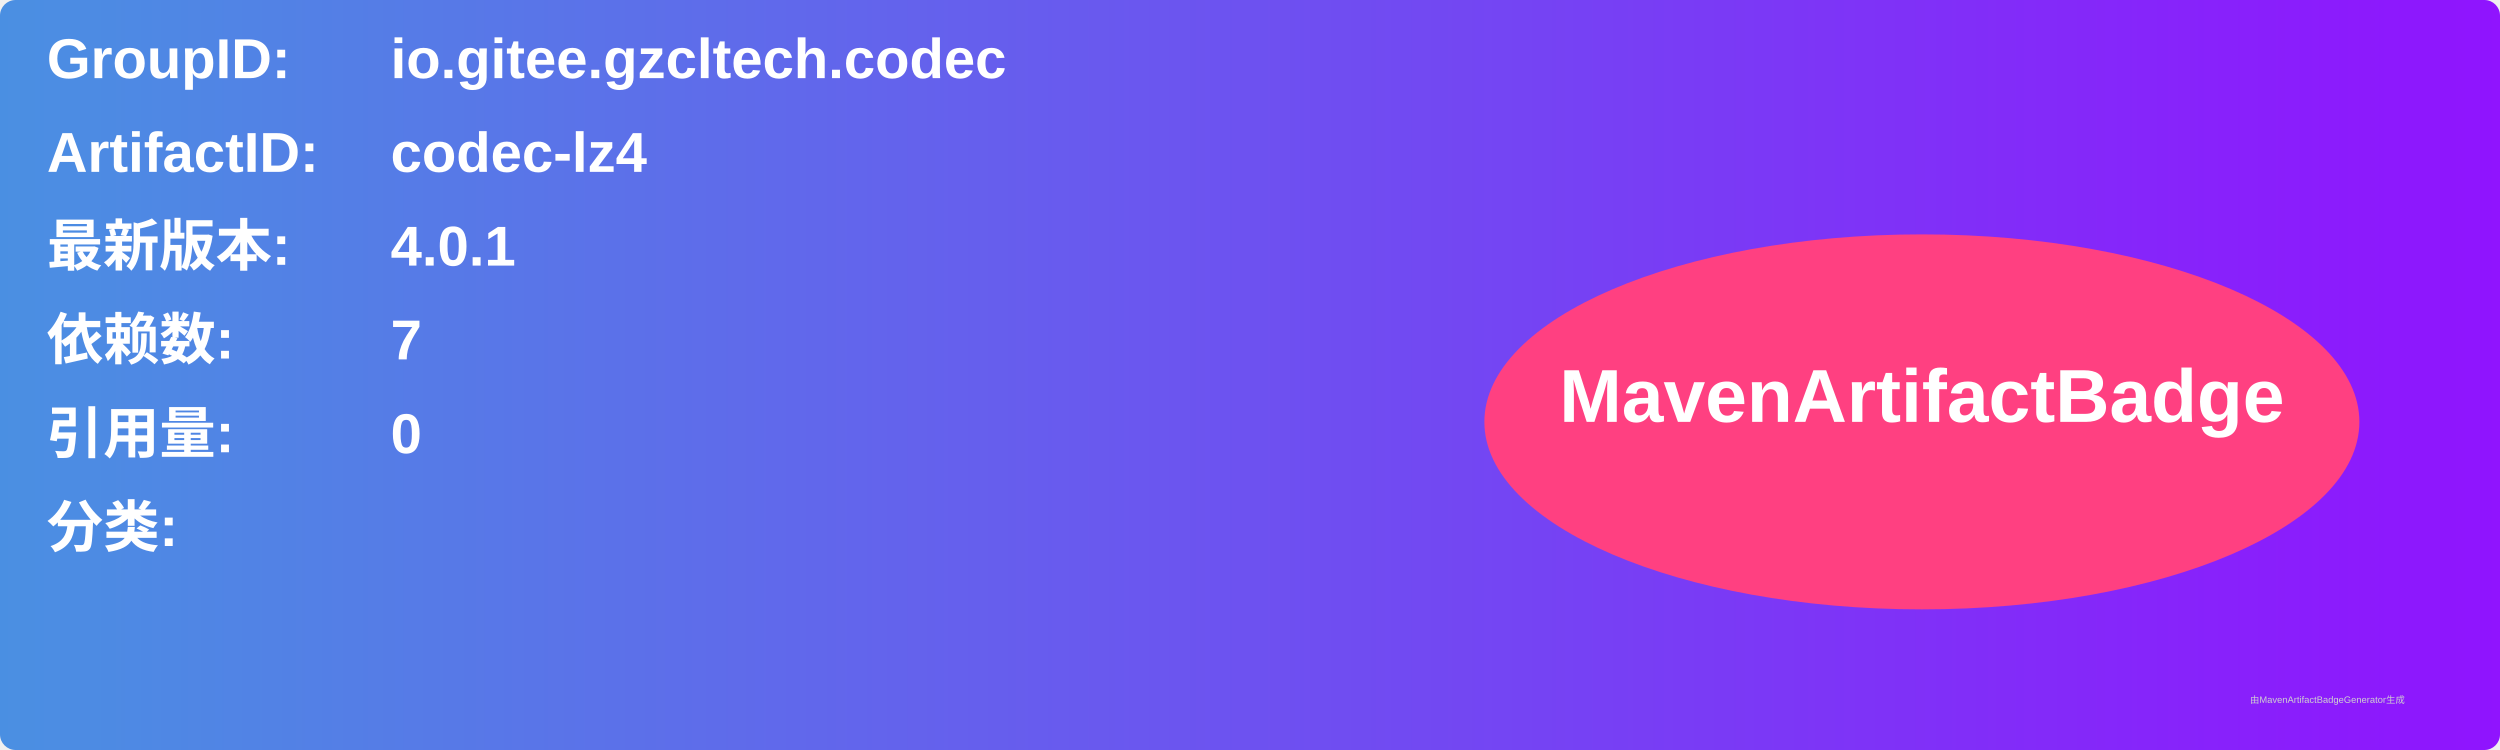
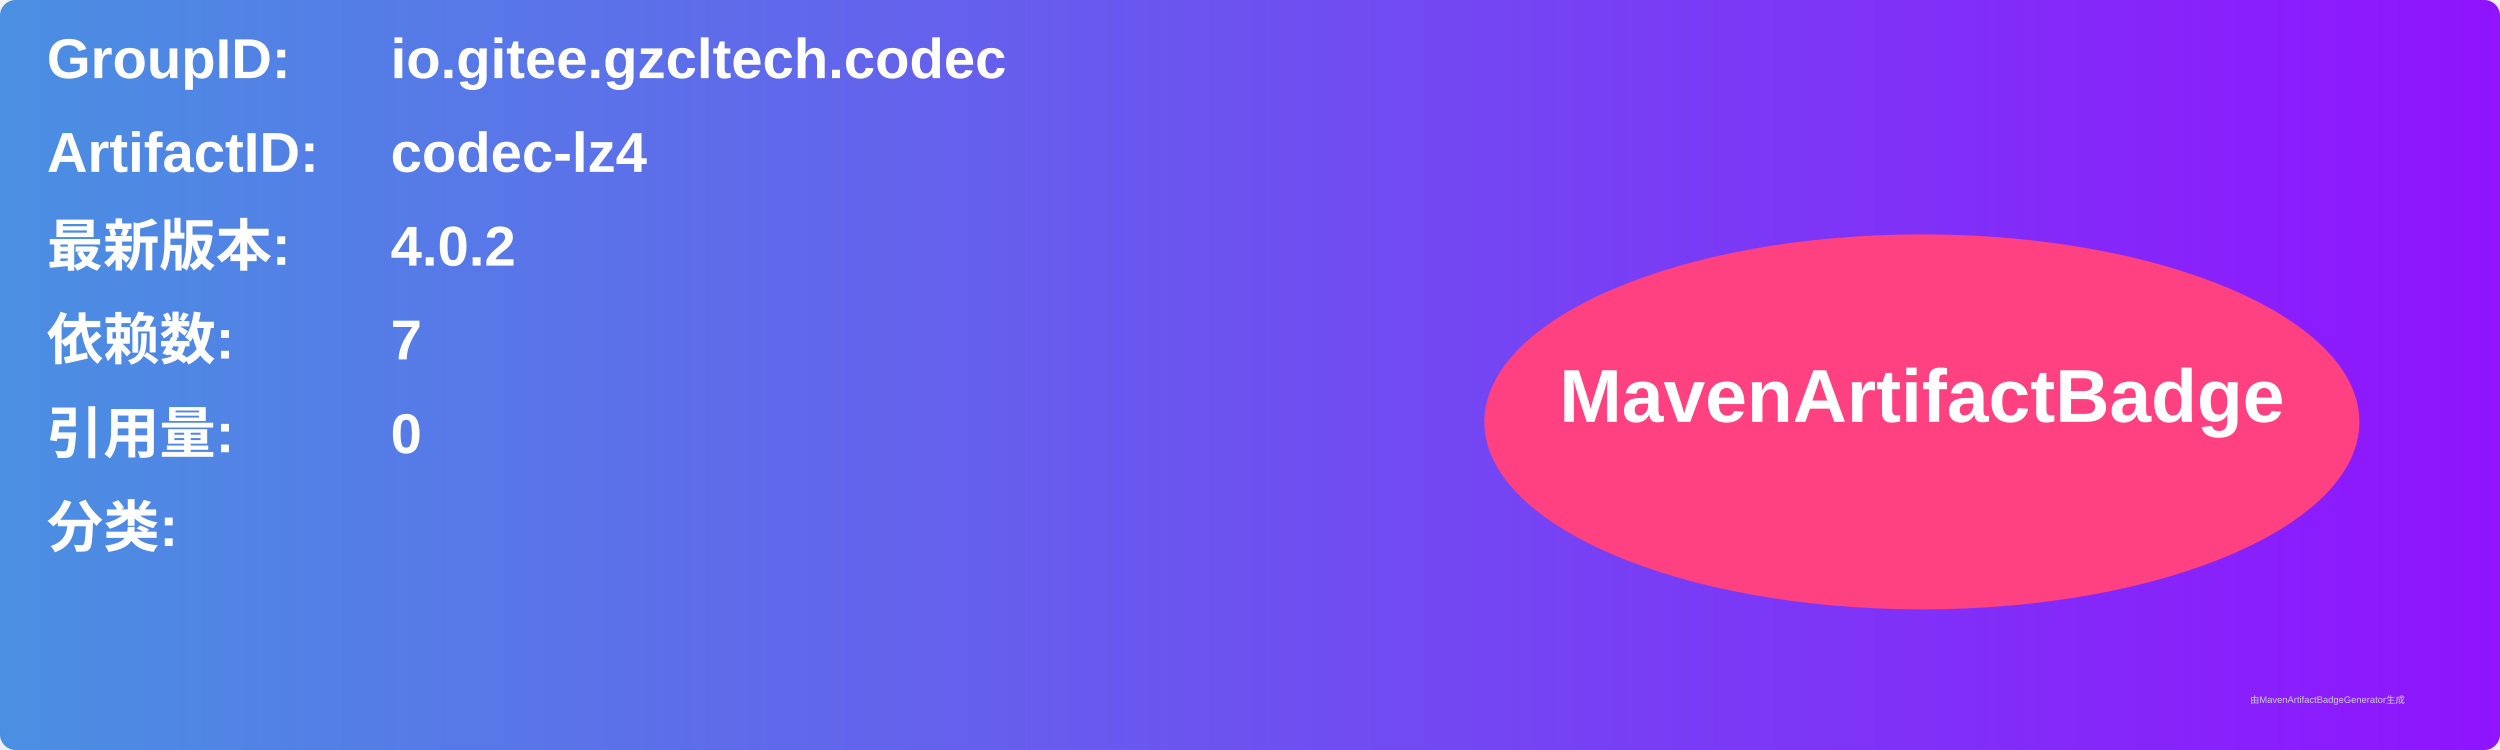
<svg xmlns="http://www.w3.org/2000/svg" width="800" height="240" viewBox="0 0 800 240">
  <linearGradient id="grad" x1="0%" y1="0%" x2="100%" y2="0%">
    <stop offset="0%" stop-color="#4a90e2" />
    <stop offset="100%" stop-color="#9013fe" />
  </linearGradient>
  <rect width="100%" height="100%" rx="5" ry="5" fill="url(#grad)" />
  <g transform="translate(15, 15)">
    <text x="0" y="10" font-family="Arial" font-size="18" fill="white" font-weight="bold" width="260">GroupID:</text>
    <text x="110" y="10" font-family="Arial" font-size="18" fill="white" font-weight="bold" width="460">io.gitee.gzcltech.codec</text>
    <text x="0" y="40" font-family="Arial" font-size="18" fill="white" font-weight="bold" width="260">ArtifactID:</text>
    <text x="110" y="40" font-family="Arial" font-size="18" fill="white" font-weight="bold" width="460">codec-lz4</text>
    <text x="0" y="70" font-family="Arial" font-size="18" fill="white" font-weight="bold">最新版本:</text>
    <text x="110" y="70" font-family="Arial" font-size="18" fill="white" font-weight="bold">
-       <tspan font-weight="bold">4.0.1</tspan>
+       <tspan font-weight="bold">4.0.2</tspan>
    </text>
    <text x="0" y="100" font-family="Arial" font-size="18" fill="white" font-weight="bold">依赖数: </text>
    <text x="110" y="100" font-family="Arial" font-size="18" fill="white">
      <tspan font-weight="bold">7</tspan>
    </text>
    <text x="0" y="130" font-family="Arial" font-size="18" fill="white" font-weight="bold">引用量: </text>
    <text x="110" y="130" font-family="Arial" font-size="18" fill="white">
      <tspan font-weight="bold">0</tspan>
    </text>
    <text x="0" y="160" font-family="Arial" font-size="18" fill="white" font-weight="bold">分类:</text>
    <text x="10" y="190" font-family="Arial" font-size="10" fill="white">
      <tspan font-weight="bold" />
    </text>
    <ellipse cx="600" cy="120" rx="140" ry="60" fill="#ff4081" />
    <text x="600" y="120" text-anchor="middle" font-family="Arial" font-size="24" fill="white" font-weight="bold">MavenArtifactBadge</text>
  </g>
  <text x="720" y="225" font-family="Arial" font-size="3" fill="#d0d0d0">由MavenArtifactBadgeGenerator生成</text>
</svg>
